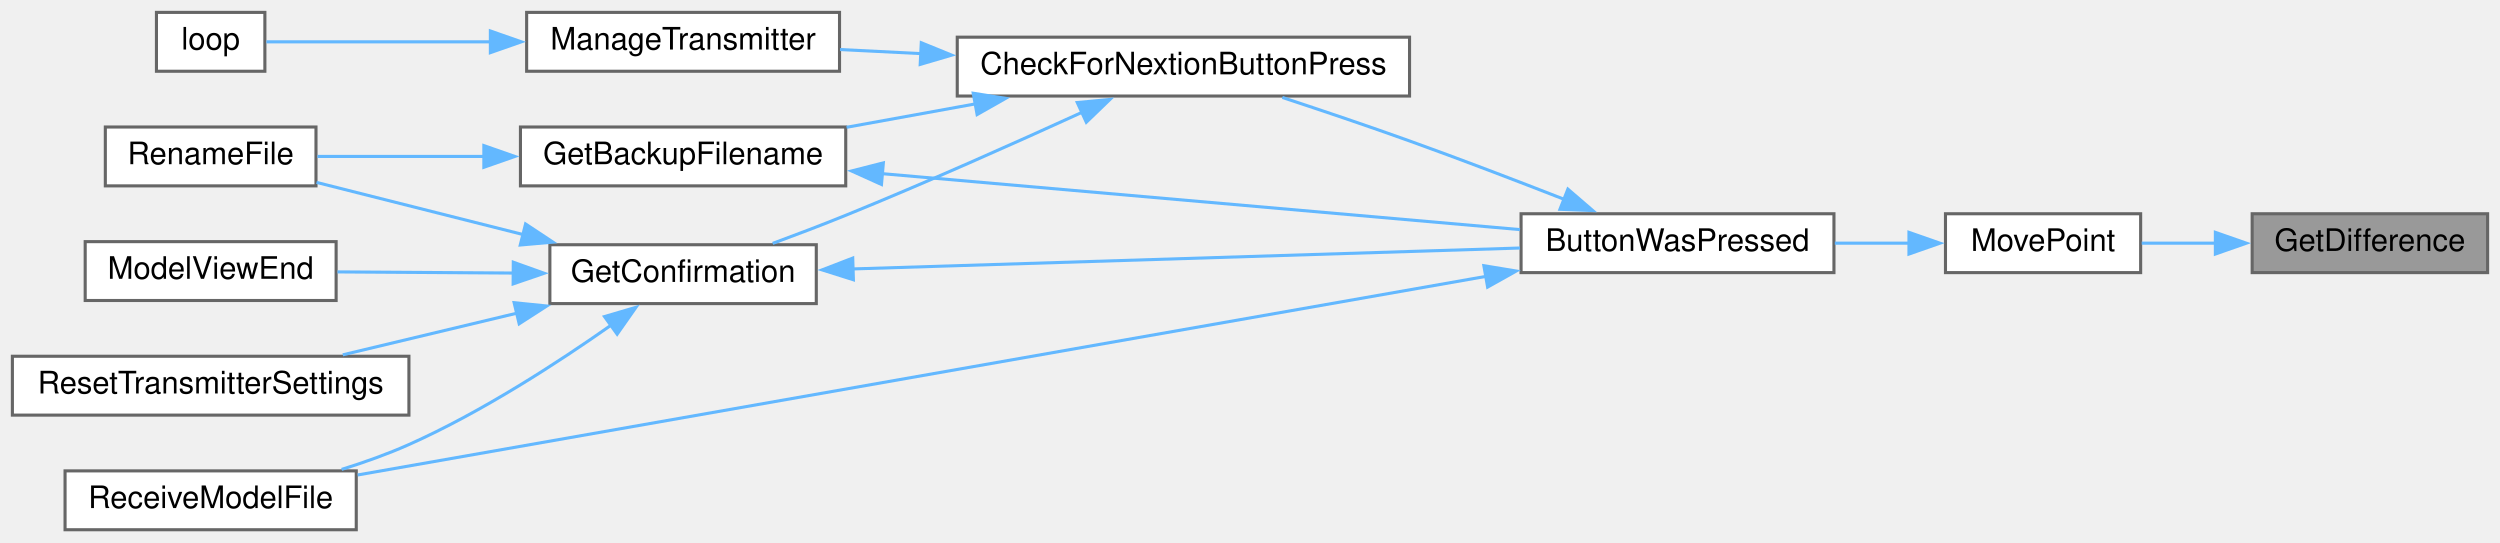
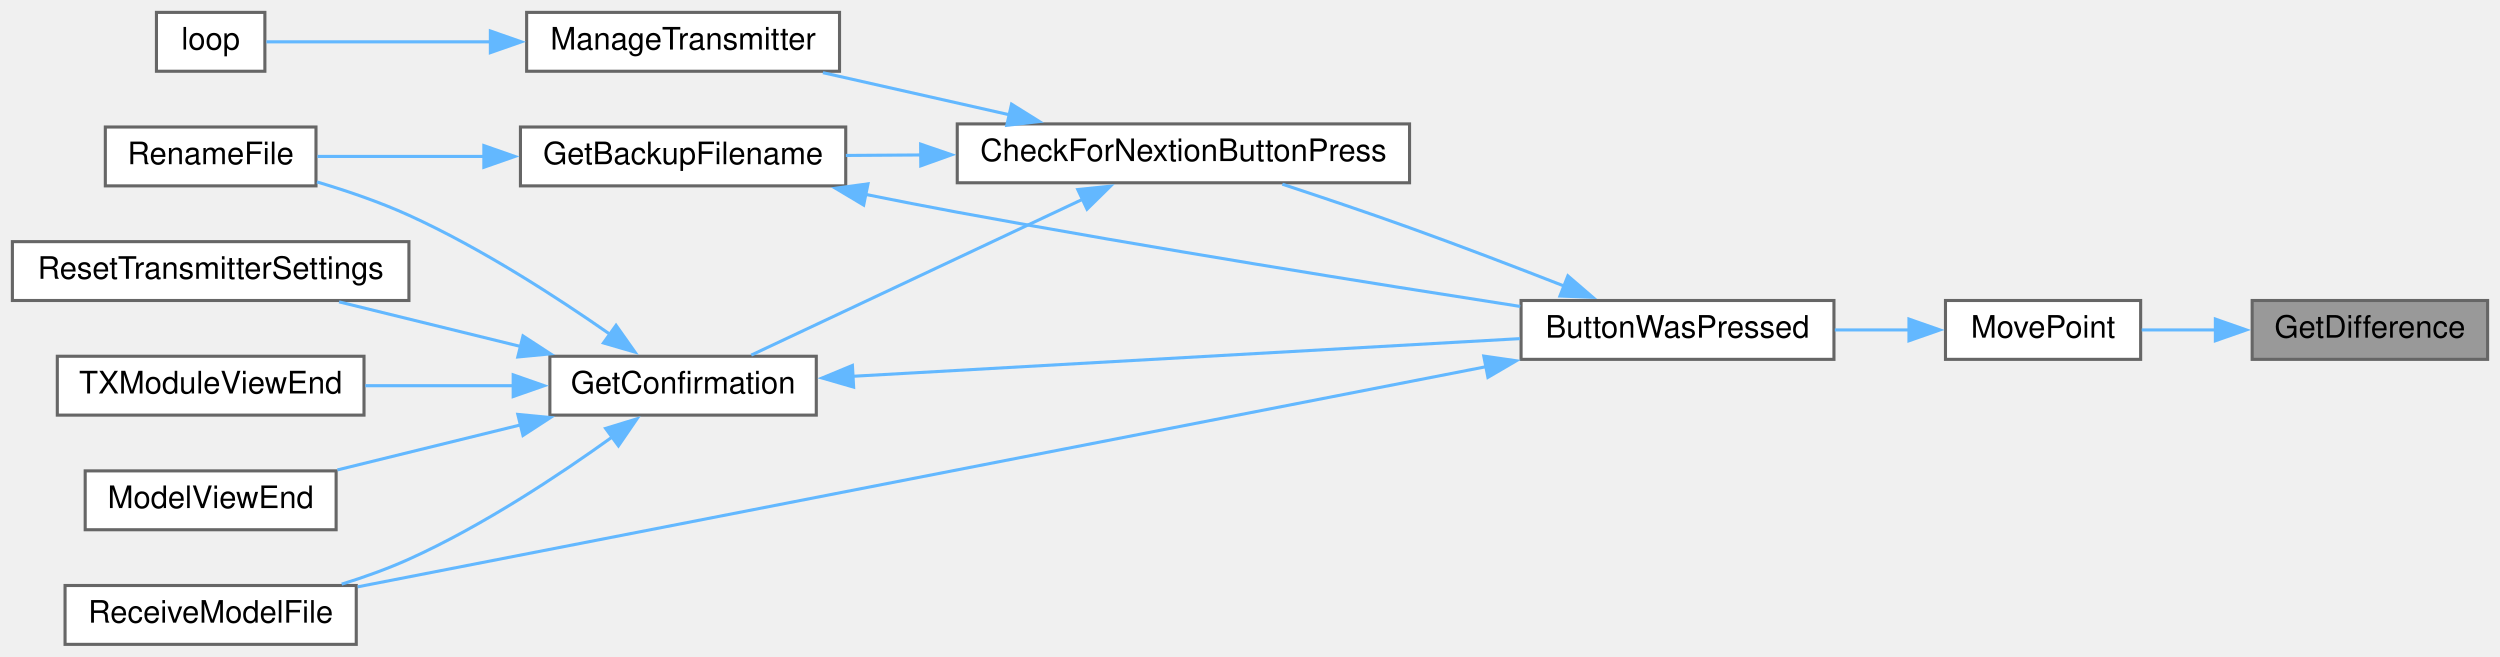
- <svg xmlns="http://www.w3.org/2000/svg" xmlns:xlink="http://www.w3.org/1999/xlink" width="807pt" height="175pt" viewBox="0.00 0.00 807.00 175.00">
-   <g id="graph0" class="graph" transform="scale(1 1) rotate(0) translate(4 171)">
+ <svg xmlns="http://www.w3.org/2000/svg" xmlns:xlink="http://www.w3.org/1999/xlink" width="807pt" height="212pt" viewBox="0.00 0.00 807.00 212.00">
+   <g id="graph0" class="graph" transform="scale(1 1) rotate(0) translate(4 208)">
    <g id="node1" class="node">
      <g id="a_node1">
        <a xlink:title=" ">
-           <polygon fill="#999999" stroke="#666666" points="799,-102 723,-102 723,-83 799,-83 799,-102" />
-           <text text-anchor="middle" x="761" y="-90" font-family="Helvetica,sans-Serif" font-size="10.00">GetDifference</text>
+           <polygon fill="#999999" stroke="#666666" points="799,-111 723,-111 723,-92 799,-92 799,-111" />
+           <text text-anchor="middle" x="761" y="-99" font-family="Helvetica,sans-Serif" font-size="10.00">GetDifference</text>
        </a>
      </g>
    </g>
    <g id="node2" class="node">
      <g id="a_node2">
        <a xlink:href="TransmitterCode_2src_2main_8cpp.html#aad727ec0b0f9f34487a535eaa4a83172" target="_top" xlink:title="moves point very close to where user hit screen">
-           <polygon fill="white" stroke="#666666" points="687,-102 624,-102 624,-83 687,-83 687,-102" />
-           <text text-anchor="middle" x="655.5" y="-90" font-family="Helvetica,sans-Serif" font-size="10.00">MovePoint</text>
+           <polygon fill="white" stroke="#666666" points="687,-111 624,-111 624,-92 687,-92 687,-111" />
+           <text text-anchor="middle" x="655.5" y="-99" font-family="Helvetica,sans-Serif" font-size="10.00">MovePoint</text>
        </a>
      </g>
    </g>
    <g id="edge1" class="edge">
-       <path fill="none" stroke="#63b8ff" d="M711.27,-92.5C703.12,-92.5 694.88,-92.5 687.34,-92.5" />
-       <polygon fill="#63b8ff" stroke="#63b8ff" points="711.12,-96 721.12,-92.5 711.12,-89 711.12,-96" />
+       <path fill="none" stroke="#63b8ff" d="M711.27,-101.5C703.12,-101.5 694.88,-101.5 687.34,-101.5" />
+       <polygon fill="#63b8ff" stroke="#63b8ff" points="711.12,-105 721.12,-101.5 711.12,-98 711.12,-105" />
    </g>
    <g id="node3" class="node">
      <g id="a_node3">
        <a xlink:href="TransmitterCode_2src_2main_8cpp.html#a804fdbdd5eab4c596bbe8a23eecbe4d5" target="_top" xlink:title=" ">
-           <polygon fill="white" stroke="#666666" points="588,-102 487,-102 487,-83 588,-83 588,-102" />
-           <text text-anchor="middle" x="537.5" y="-90" font-family="Helvetica,sans-Serif" font-size="10.00">ButtonWasPressed</text>
+           <polygon fill="white" stroke="#666666" points="588,-111 487,-111 487,-92 588,-92 588,-111" />
+           <text text-anchor="middle" x="537.5" y="-99" font-family="Helvetica,sans-Serif" font-size="10.00">ButtonWasPressed</text>
        </a>
      </g>
    </g>
    <g id="edge2" class="edge">
-       <path fill="none" stroke="#63b8ff" d="M612.28,-92.5C604.49,-92.5 596.28,-92.5 588.28,-92.5" />
-       <polygon fill="#63b8ff" stroke="#63b8ff" points="612.21,-96 622.21,-92.5 612.21,-89 612.21,-96" />
+       <path fill="none" stroke="#63b8ff" d="M612.28,-101.5C604.49,-101.5 596.28,-101.5 588.28,-101.5" />
+       <polygon fill="#63b8ff" stroke="#63b8ff" points="612.21,-105 622.21,-101.5 612.21,-98 612.21,-105" />
    </g>
    <g id="node4" class="node">
      <g id="a_node4">
        <a xlink:href="TransmitterCode_2src_2main_8cpp.html#afb7c85cac4aa89fd998ed81c330374d2" target="_top" xlink:title=" ">
-           <polygon fill="white" stroke="#666666" points="451,-159 305,-159 305,-140 451,-140 451,-159" />
-           <text text-anchor="middle" x="378" y="-147" font-family="Helvetica,sans-Serif" font-size="10.00">CheckForNextionButtonPress</text>
+           <polygon fill="white" stroke="#666666" points="451,-168 305,-168 305,-149 451,-149 451,-168" />
+           <text text-anchor="middle" x="378" y="-156" font-family="Helvetica,sans-Serif" font-size="10.00">CheckForNextionButtonPress</text>
        </a>
      </g>
    </g>
    <g id="edge3" class="edge">
-       <path fill="none" stroke="#63b8ff" d="M500.96,-106.64C485.65,-112.62 467.51,-119.57 451,-125.5 437.61,-130.31 422.7,-135.34 409.94,-139.54" />
-       <polygon fill="#63b8ff" stroke="#63b8ff" points="502.11,-109.95 510.14,-103.04 499.55,-103.44 502.11,-109.95" />
+       <path fill="none" stroke="#63b8ff" d="M500.96,-115.64C485.65,-121.62 467.51,-128.57 451,-134.5 437.61,-139.31 422.7,-144.34 409.94,-148.54" />
+       <polygon fill="#63b8ff" stroke="#63b8ff" points="502.11,-118.95 510.14,-112.04 499.55,-112.44 502.11,-118.95" />
    </g>
    <g id="node9" class="node">
      <g id="a_node9">
        <a xlink:href="TransmitterCode_2src_2main_8cpp.html#ab7c9edf843c732d7fe296564f39bc0dc" target="_top" xlink:title="RECEIVE A MODEL FILE.">
          <polygon fill="white" stroke="#666666" points="111,-19 17,-19 17,0 111,0 111,-19" />
          <text text-anchor="middle" x="64" y="-7" font-family="Helvetica,sans-Serif" font-size="10.00">ReceiveModelFile</text>
        </a>
      </g>
    </g>
-     <g id="edge15" class="edge">
-       <path fill="none" stroke="#63b8ff" d="M475.74,-81.8C380.27,-65 197.21,-32.77 111.46,-17.68" />
-       <polygon fill="#63b8ff" stroke="#63b8ff" points="474.99,-85.23 485.44,-83.51 476.2,-78.33 474.99,-85.23" />
+     <g id="edge16" class="edge">
+       <path fill="none" stroke="#63b8ff" d="M475.74,-89.64C380.27,-71.02 197.21,-35.3 111.46,-18.57" />
+       <polygon fill="#63b8ff" stroke="#63b8ff" points="474.96,-93.06 485.45,-91.54 476.3,-86.19 474.96,-93.06" />
    </g>
    <g id="node5" class="node">
      <g id="a_node5">
        <a xlink:href="TransmitterCode_2src_2main_8cpp.html#a641d6dab68ec7b2a8a32492aac55bc1c" target="_top" xlink:title=" ">
-           <polygon fill="white" stroke="#666666" points="269,-130 164,-130 164,-111 269,-111 269,-130" />
-           <text text-anchor="middle" x="216.5" y="-118" font-family="Helvetica,sans-Serif" font-size="10.00">GetBackupFilename</text>
+           <polygon fill="white" stroke="#666666" points="269,-167 164,-167 164,-148 269,-148 269,-167" />
+           <text text-anchor="middle" x="216.5" y="-155" font-family="Helvetica,sans-Serif" font-size="10.00">GetBackupFilename</text>
        </a>
      </g>
    </g>
    <g id="edge4" class="edge">
-       <path fill="none" stroke="#63b8ff" d="M311.08,-137.51C297.13,-134.98 282.6,-132.34 269.27,-129.91" />
-       <polygon fill="#63b8ff" stroke="#63b8ff" points="310.16,-140.9 320.62,-139.25 311.41,-134.02 310.16,-140.9" />
+       <path fill="none" stroke="#63b8ff" d="M293.4,-157.98C285.1,-157.92 276.86,-157.87 269.04,-157.82" />
+       <polygon fill="#63b8ff" stroke="#63b8ff" points="293.18,-161.47 303.2,-158.04 293.23,-154.47 293.18,-161.47" />
    </g>
    <g id="node7" class="node">
      <g id="a_node7">
        <a xlink:href="TransmitterCode_2src_2main_8cpp.html#a6506bf72e0dd9e9ce480156b47625bff" target="_top" xlink:title=" ">
-           <polygon fill="white" stroke="#666666" points="259.5,-92 173.5,-92 173.5,-73 259.5,-73 259.5,-92" />
-           <text text-anchor="middle" x="216.5" y="-80" font-family="Helvetica,sans-Serif" font-size="10.00">GetConfirmation</text>
+           <polygon fill="white" stroke="#666666" points="259.5,-93 173.5,-93 173.5,-74 259.5,-74 259.5,-93" />
+           <text text-anchor="middle" x="216.5" y="-81" font-family="Helvetica,sans-Serif" font-size="10.00">GetConfirmation</text>
        </a>
      </g>
    </g>
    <g id="edge7" class="edge">
-       <path fill="none" stroke="#63b8ff" d="M345.22,-134.72C323.82,-124.94 294.9,-112.02 269,-101.5 261.41,-98.42 253.1,-95.26 245.42,-92.43" />
-       <polygon fill="#63b8ff" stroke="#63b8ff" points="343.74,-137.9 354.28,-138.89 346.66,-131.54 343.74,-137.9" />
+       <path fill="none" stroke="#63b8ff" d="M345.76,-143.81C314.07,-128.91 265.91,-106.27 238.51,-93.38" />
+       <polygon fill="#63b8ff" stroke="#63b8ff" points="343.91,-146.81 354.45,-147.9 346.89,-140.47 343.91,-146.81" />
+     </g>
+     <g id="node12" class="node">
+       <g id="a_node12">
+         <a xlink:href="TransmitterCode_2src_2main_8cpp.html#a558ea014e230b7caa54ce5a37ad29b22" target="_top" xlink:title=" ">
+           <polygon fill="white" stroke="#666666" points="267,-204 166,-204 166,-185 267,-185 267,-204" />
+           <text text-anchor="middle" x="216.5" y="-192" font-family="Helvetica,sans-Serif" font-size="10.00">ManageTransmitter</text>
+         </a>
+       </g>
+     </g>
+     <g id="edge14" class="edge">
+       <path fill="none" stroke="#63b8ff" d="M322,-170.91C302.28,-175.37 280.32,-180.32 261.64,-184.54" />
+       <polygon fill="#63b8ff" stroke="#63b8ff" points="322.53,-174.38 331.52,-168.77 320.99,-167.55 322.53,-174.38" />
+     </g>
+     <g id="edge5" class="edge">
+       <path fill="none" stroke="#63b8ff" d="M275.23,-145.28C285.15,-143.28 295.36,-141.28 305,-139.5 367.48,-127.95 439.78,-116.37 486.73,-109.08" />
+       <polygon fill="#63b8ff" stroke="#63b8ff" points="274.79,-141.8 265.69,-147.23 276.19,-148.66 274.79,-141.8" />
+     </g>
+     <g id="node6" class="node">
+       <g id="a_node6">
+         <a xlink:href="TransmitterCode_2src_2main_8cpp.html#a9d94366336f1e5fd43edb9c24bec5821" target="_top" xlink:title=" ">
+           <polygon fill="white" stroke="#666666" points="98,-167 30,-167 30,-148 98,-148 98,-167" />
+           <text text-anchor="middle" x="64" y="-155" font-family="Helvetica,sans-Serif" font-size="10.00">RenameFile</text>
+         </a>
+       </g>
+     </g>
+     <g id="edge6" class="edge">
+       <path fill="none" stroke="#63b8ff" d="M152.36,-157.5C133.86,-157.5 114.35,-157.5 98.48,-157.5" />
+       <polygon fill="#63b8ff" stroke="#63b8ff" points="152.19,-161 162.19,-157.5 152.19,-154 152.19,-161" />
+     </g>
+     <g id="edge8" class="edge">
+       <path fill="none" stroke="#63b8ff" d="M271.01,-86.52C331.16,-89.91 428.05,-95.38 486.66,-98.69" />
+       <polygon fill="#63b8ff" stroke="#63b8ff" points="271.55,-83.04 261.37,-85.98 271.16,-90.03 271.55,-83.04" />
+     </g>
+     <g id="edge11" class="edge">
+       <path fill="none" stroke="#63b8ff" d="M193.04,-99.99C175.9,-111.97 151.34,-127.88 128,-138.5 118.64,-142.76 108.08,-146.37 98.31,-149.27" />
+       <polygon fill="#63b8ff" stroke="#63b8ff" points="194.86,-102.99 200.97,-94.34 190.79,-97.29 194.86,-102.99" />
+     </g>
+     <g id="node8" class="node">
+       <g id="a_node8">
+         <a xlink:href="TransmitterCode_2src_2main_8cpp.html#ae9f91b9da28f2e1e2fb126961f03c31c" target="_top" xlink:title=" ">
+           <polygon fill="white" stroke="#666666" points="104.5,-56 23.5,-56 23.5,-37 104.5,-37 104.5,-56" />
+           <text text-anchor="middle" x="64" y="-44" font-family="Helvetica,sans-Serif" font-size="10.00">ModelViewEnd</text>
+         </a>
+       </g>
+     </g>
+     <g id="edge9" class="edge">
+       <path fill="none" stroke="#63b8ff" d="M164.1,-70.86C144.75,-66.11 123.06,-60.77 104.92,-56.31" />
+       <polygon fill="#63b8ff" stroke="#63b8ff" points="163.15,-74.23 173.7,-73.22 164.82,-67.44 163.15,-74.23" />
+     </g>
+     <g id="edge10" class="edge">
+       <path fill="none" stroke="#63b8ff" d="M193.72,-67.01C176.61,-54.7 151.78,-38.23 128,-27.5 121.16,-24.41 113.65,-21.72 106.29,-19.43" />
+       <polygon fill="#63b8ff" stroke="#63b8ff" points="191.49,-69.71 201.62,-72.81 195.63,-64.07 191.49,-69.71" />
+     </g>
+     <g id="node10" class="node">
+       <g id="a_node10">
+         <a xlink:href="TransmitterCode_2src_2main_8cpp.html#a5c7f22bae35d5d6df9d54fe79dbb8401" target="_top" xlink:title=" ">
+           <polygon fill="white" stroke="#666666" points="128,-130 0,-130 0,-111 128,-111 128,-130" />
+           <text text-anchor="middle" x="64" y="-118" font-family="Helvetica,sans-Serif" font-size="10.00">ResetTransmitterSettings</text>
+         </a>
+       </g>
+     </g>
+     <g id="edge12" class="edge">
+       <path fill="none" stroke="#63b8ff" d="M164.19,-96.12C145,-100.83 123.51,-106.12 105.44,-110.56" />
+       <polygon fill="#63b8ff" stroke="#63b8ff" points="164.82,-99.56 173.7,-93.78 163.15,-92.77 164.82,-99.56" />
    </g>
    <g id="node11" class="node">
      <g id="a_node11">
-         <a xlink:href="TransmitterCode_2src_2main_8cpp.html#a558ea014e230b7caa54ce5a37ad29b22" target="_top" xlink:title=" ">
-           <polygon fill="white" stroke="#666666" points="267,-167 166,-167 166,-148 267,-148 267,-167" />
-           <text text-anchor="middle" x="216.5" y="-155" font-family="Helvetica,sans-Serif" font-size="10.00">ManageTransmitter</text>
+         <a xlink:href="TransmitterCode_2src_2main_8cpp.html#a3c55ef7c23759a89a86f6519569c4f7a" target="_top" xlink:title=" ">
+           <polygon fill="white" stroke="#666666" points="113.5,-93 14.5,-93 14.5,-74 113.5,-74 113.5,-93" />
+           <text text-anchor="middle" x="64" y="-81" font-family="Helvetica,sans-Serif" font-size="10.00">TXModuleViewEnd</text>
        </a>
      </g>
    </g>
    <g id="edge13" class="edge">
-       <path fill="none" stroke="#63b8ff" d="M293.38,-153.69C284.43,-154.14 275.54,-154.59 267.17,-155.01" />
-       <polygon fill="#63b8ff" stroke="#63b8ff" points="293.39,-157.2 303.21,-153.2 293.04,-150.21 293.39,-157.2" />
+       <path fill="none" stroke="#63b8ff" d="M162.05,-83.5C146.36,-83.5 129.3,-83.5 113.91,-83.5" />
+       <polygon fill="#63b8ff" stroke="#63b8ff" points="161.66,-87 171.66,-83.5 161.66,-80 161.66,-87" />
    </g>
-     <g id="edge5" class="edge">
-       <path fill="none" stroke="#63b8ff" d="M280.68,-114.95C341.13,-109.65 431.1,-101.75 486.66,-96.88" />
-       <polygon fill="#63b8ff" stroke="#63b8ff" points="280.54,-111.45 270.88,-115.81 281.15,-118.43 280.54,-111.45" />
-     </g>
-     <g id="node6" class="node">
-       <g id="a_node6">
-         <a xlink:href="TransmitterCode_2src_2main_8cpp.html#a9d94366336f1e5fd43edb9c24bec5821" target="_top" xlink:title=" ">
-           <polygon fill="white" stroke="#666666" points="98,-130 30,-130 30,-111 98,-111 98,-130" />
-           <text text-anchor="middle" x="64" y="-118" font-family="Helvetica,sans-Serif" font-size="10.00">RenameFile</text>
+     <g id="node13" class="node">
+       <g id="a_node13">
+         <a xlink:href="TransmitterCode_2src_2main_8cpp.html#ad3cb30894c94eb016e98bdcaa899ac86" target="_top" xlink:title=" ">
+           <polygon fill="white" stroke="#666666" points="81.5,-204 46.5,-204 46.5,-185 81.5,-185 81.5,-204" />
+           <text text-anchor="middle" x="64" y="-192" font-family="Helvetica,sans-Serif" font-size="10.00">loop</text>
        </a>
      </g>
    </g>
-     <g id="edge6" class="edge">
-       <path fill="none" stroke="#63b8ff" d="M152.36,-120.5C133.86,-120.5 114.35,-120.5 98.48,-120.5" />
-       <polygon fill="#63b8ff" stroke="#63b8ff" points="152.19,-124 162.19,-120.5 152.19,-117 152.19,-124" />
-     </g>
-     <g id="edge8" class="edge">
-       <path fill="none" stroke="#63b8ff" d="M271.01,-84.18C331.16,-86.06 428.05,-89.1 486.66,-90.94" />
-       <polygon fill="#63b8ff" stroke="#63b8ff" points="271.48,-80.69 261.37,-83.88 271.26,-87.69 271.48,-80.69" />
-     </g>
-     <g id="edge11" class="edge">
-       <path fill="none" stroke="#63b8ff" d="M164.8,-95.3C142.82,-100.85 117.71,-107.19 98.17,-112.12" />
-       <polygon fill="#63b8ff" stroke="#63b8ff" points="165.65,-98.7 174.49,-92.85 163.94,-91.91 165.65,-98.7" />
-     </g>
-     <g id="node8" class="node">
-       <g id="a_node8">
-         <a xlink:href="TransmitterCode_2src_2main_8cpp.html#ae9f91b9da28f2e1e2fb126961f03c31c" target="_top" xlink:title=" ">
-           <polygon fill="white" stroke="#666666" points="104.5,-93 23.5,-93 23.5,-74 104.5,-74 104.5,-93" />
-           <text text-anchor="middle" x="64" y="-81" font-family="Helvetica,sans-Serif" font-size="10.00">ModelViewEnd</text>
-         </a>
-       </g>
-     </g>
-     <g id="edge9" class="edge">
-       <path fill="none" stroke="#63b8ff" d="M161.8,-82.86C143.06,-82.98 122.36,-83.12 104.94,-83.23" />
-       <polygon fill="#63b8ff" stroke="#63b8ff" points="161.69,-86.36 171.66,-82.79 161.64,-79.36 161.69,-86.36" />
-     </g>
-     <g id="edge10" class="edge">
-       <path fill="none" stroke="#63b8ff" d="M193.38,-66.12C176.26,-54.07 151.56,-38.01 128,-27.5 121.14,-24.44 113.64,-21.76 106.27,-19.47" />
-       <polygon fill="#63b8ff" stroke="#63b8ff" points="191.13,-68.81 201.29,-71.8 195.21,-63.13 191.13,-68.81" />
-     </g>
-     <g id="node10" class="node">
-       <g id="a_node10">
-         <a xlink:href="TransmitterCode_2src_2main_8cpp.html#a5c7f22bae35d5d6df9d54fe79dbb8401" target="_top" xlink:title=" ">
-           <polygon fill="white" stroke="#666666" points="128,-56 0,-56 0,-37 128,-37 128,-56" />
-           <text text-anchor="middle" x="64" y="-44" font-family="Helvetica,sans-Serif" font-size="10.00">ResetTransmitterSettings</text>
-         </a>
-       </g>
-     </g>
-     <g id="edge12" class="edge">
-       <path fill="none" stroke="#63b8ff" d="M162.82,-69.9C144.42,-65.5 124.03,-60.62 106.65,-56.46" />
-       <polygon fill="#63b8ff" stroke="#63b8ff" points="161.96,-73.29 172.5,-72.22 163.59,-66.48 161.96,-73.29" />
-     </g>
-     <g id="node12" class="node">
-       <g id="a_node12">
-         <a xlink:href="TransmitterCode_2src_2main_8cpp.html#ad3cb30894c94eb016e98bdcaa899ac86" target="_top" xlink:title=" ">
-           <polygon fill="white" stroke="#666666" points="81.5,-167 46.5,-167 46.5,-148 81.5,-148 81.5,-167" />
-           <text text-anchor="middle" x="64" y="-155" font-family="Helvetica,sans-Serif" font-size="10.00">loop</text>
-         </a>
-       </g>
-     </g>
-     <g id="edge14" class="edge">
-       <path fill="none" stroke="#63b8ff" d="M154.37,-157.5C128.17,-157.5 99.6,-157.5 81.99,-157.5" />
-       <polygon fill="#63b8ff" stroke="#63b8ff" points="154.29,-161 164.29,-157.5 154.29,-154 154.29,-161" />
+     <g id="edge15" class="edge">
+       <path fill="none" stroke="#63b8ff" d="M154.37,-194.5C128.17,-194.5 99.6,-194.5 81.99,-194.5" />
+       <polygon fill="#63b8ff" stroke="#63b8ff" points="154.29,-198 164.29,-194.5 154.29,-191 154.29,-198" />
    </g>
  </g>
</svg>
